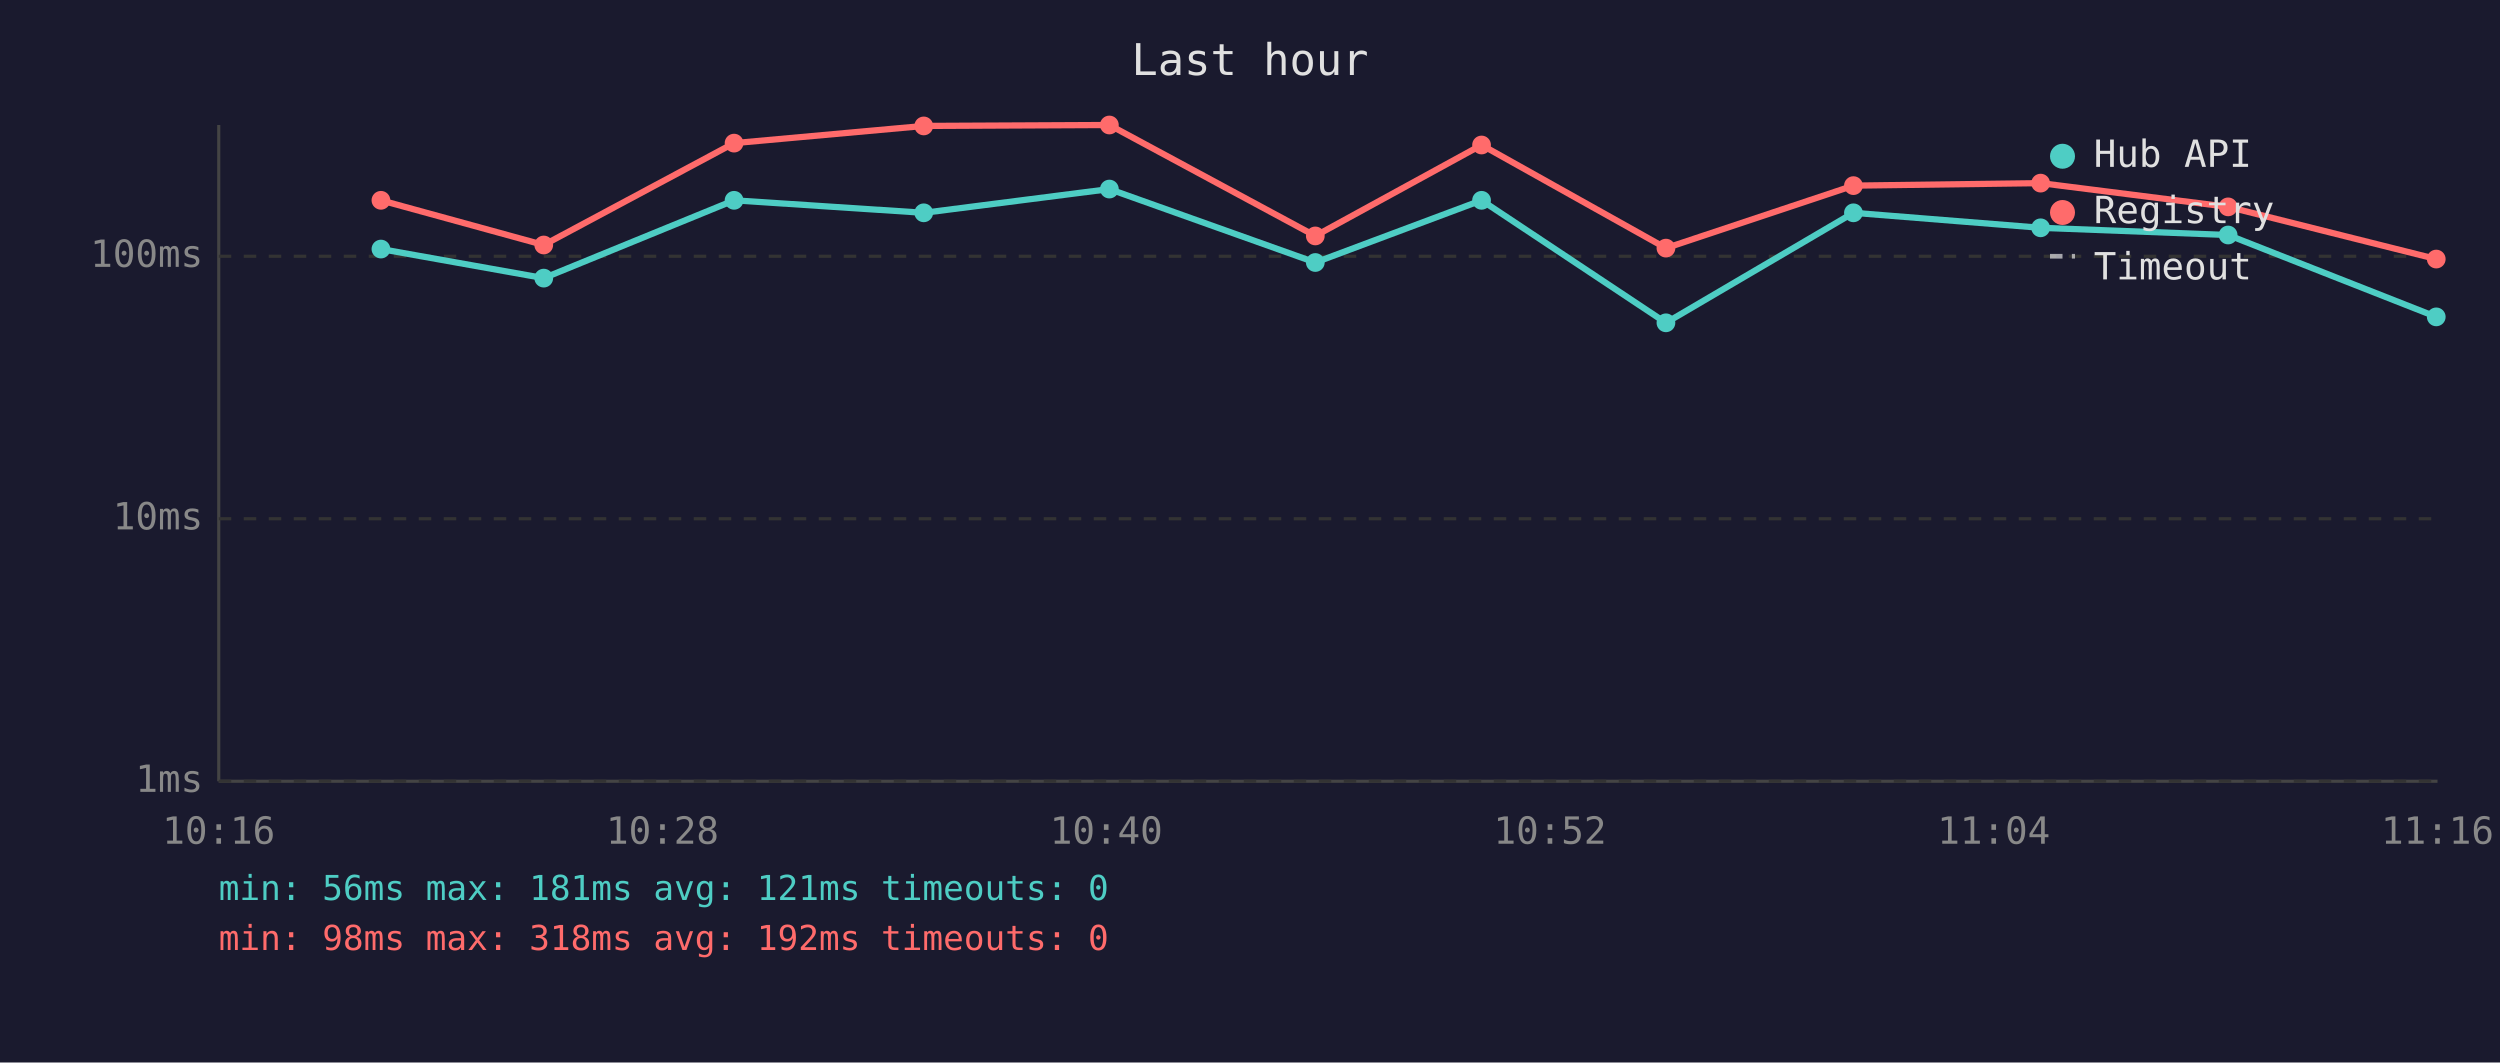
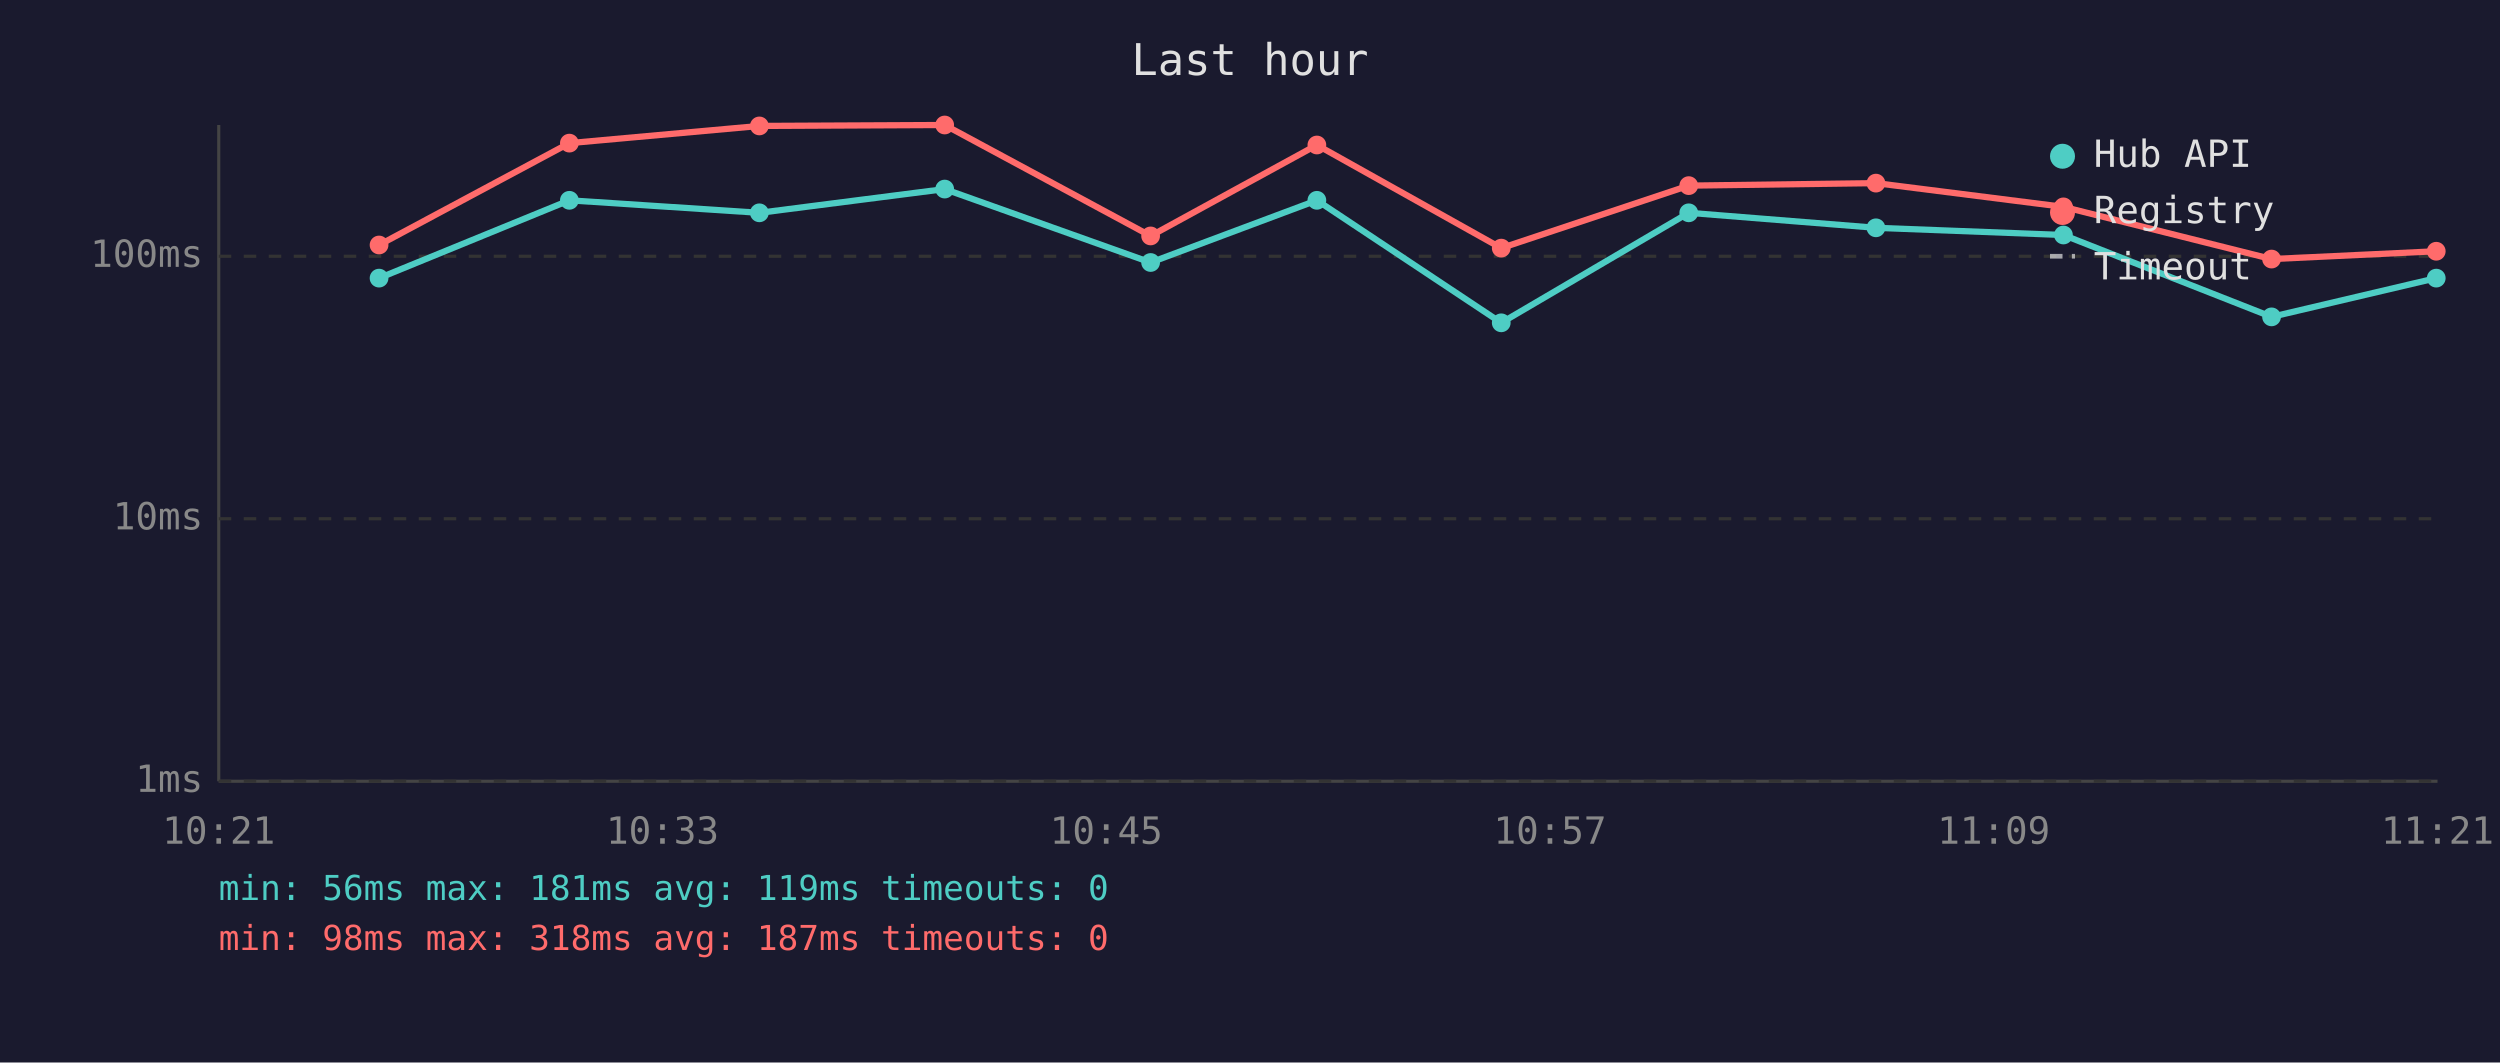
<svg xmlns="http://www.w3.org/2000/svg" viewBox="0 0 800 340" font-family="monospace" font-size="12">
  <rect width="800" height="340" fill="#1a1a2e" />
  <text x="400" y="24" fill="#e0e0e0" font-size="14" text-anchor="middle">Last hour</text>
  <line x1="70" y1="40" x2="70" y2="250" stroke="#444" stroke-width="1" />
  <line x1="70" y1="250" x2="780" y2="250" stroke="#444" stroke-width="1" />
  <line x1="70" y1="250" x2="780" y2="250" stroke="#333" stroke-width="1" stroke-dasharray="4" />
  <text x="65" y="250" fill="#888" text-anchor="end" dominant-baseline="middle">1ms</text>
  <line x1="70" y1="166" x2="780" y2="166" stroke="#333" stroke-width="1" stroke-dasharray="4" />
  <text x="65" y="166" fill="#888" text-anchor="end" dominant-baseline="middle">10ms</text>
  <line x1="70" y1="82" x2="780" y2="82" stroke="#333" stroke-width="1" stroke-dasharray="4" />
  <text x="65" y="82" fill="#888" text-anchor="end" dominant-baseline="middle">100ms</text>
-   <text x="70" y="270" fill="#888" text-anchor="middle">10:16</text>
-   <text x="212" y="270" fill="#888" text-anchor="middle">10:28</text>
-   <text x="354" y="270" fill="#888" text-anchor="middle">10:40</text>
-   <text x="496" y="270" fill="#888" text-anchor="middle">10:52</text>
-   <text x="638" y="270" fill="#888" text-anchor="middle">11:04</text>
-   <text x="780" y="270" fill="#888" text-anchor="middle">11:16</text>
-   <polyline points="121.9,79.7 174.0,89.0 234.9,64.1 295.6,68.1 355.0,60.5 420.9,84.0 474.1,64.1 533.1,103.3 593.1,68.1 653.0,72.9 713.0,75.2 779.6,101.4" fill="none" stroke="#4ecdc4" stroke-width="2" opacity="1" />
-   <circle cx="121.9" cy="79.7" r="3" fill="#4ecdc4" />
-   <circle cx="174.0" cy="89.0" r="3" fill="#4ecdc4" />
-   <circle cx="234.9" cy="64.1" r="3" fill="#4ecdc4" />
-   <circle cx="295.6" cy="68.1" r="3" fill="#4ecdc4" />
-   <circle cx="355.0" cy="60.5" r="3" fill="#4ecdc4" />
-   <circle cx="420.9" cy="84.0" r="3" fill="#4ecdc4" />
-   <circle cx="474.1" cy="64.1" r="3" fill="#4ecdc4" />
-   <circle cx="533.1" cy="103.3" r="3" fill="#4ecdc4" />
-   <circle cx="593.1" cy="68.1" r="3" fill="#4ecdc4" />
-   <circle cx="653.0" cy="72.9" r="3" fill="#4ecdc4" />
-   <circle cx="713.0" cy="75.2" r="3" fill="#4ecdc4" />
-   <circle cx="779.6" cy="101.4" r="3" fill="#4ecdc4" />
-   <polyline points="121.9,64.1 174.0,78.4 234.9,45.8 295.6,40.3 355.0,40.0 420.9,75.5 474.1,46.4 533.1,79.4 593.1,59.4 653.0,58.6 713.0,66.2 779.6,82.9" fill="none" stroke="#ff6b6b" stroke-width="2" opacity="1" />
-   <circle cx="121.9" cy="64.1" r="3" fill="#ff6b6b" />
-   <circle cx="174.0" cy="78.4" r="3" fill="#ff6b6b" />
-   <circle cx="234.9" cy="45.8" r="3" fill="#ff6b6b" />
-   <circle cx="295.6" cy="40.3" r="3" fill="#ff6b6b" />
-   <circle cx="355.0" cy="40.0" r="3" fill="#ff6b6b" />
-   <circle cx="420.9" cy="75.5" r="3" fill="#ff6b6b" />
-   <circle cx="474.1" cy="46.4" r="3" fill="#ff6b6b" />
-   <circle cx="533.1" cy="79.4" r="3" fill="#ff6b6b" />
-   <circle cx="593.1" cy="59.4" r="3" fill="#ff6b6b" />
-   <circle cx="653.0" cy="58.6" r="3" fill="#ff6b6b" />
-   <circle cx="713.0" cy="66.2" r="3" fill="#ff6b6b" />
-   <circle cx="779.6" cy="82.9" r="3" fill="#ff6b6b" />
+   <text x="70" y="270" fill="#888" text-anchor="middle">10:21</text>
+   <text x="212" y="270" fill="#888" text-anchor="middle">10:33</text>
+   <text x="354" y="270" fill="#888" text-anchor="middle">10:45</text>
+   <text x="496" y="270" fill="#888" text-anchor="middle">10:57</text>
+   <text x="638" y="270" fill="#888" text-anchor="middle">11:09</text>
+   <text x="780" y="270" fill="#888" text-anchor="middle">11:21</text>
+   <polyline points="121.3,89.0 182.2,64.1 243.0,68.1 302.3,60.5 368.2,84.0 421.4,64.1 480.4,103.3 540.4,68.1 600.3,72.9 660.3,75.2 726.9,101.4 779.6,89.0" fill="none" stroke="#4ecdc4" stroke-width="2" opacity="1" />
+   <circle cx="121.3" cy="89.0" r="3" fill="#4ecdc4" />
+   <circle cx="182.2" cy="64.1" r="3" fill="#4ecdc4" />
+   <circle cx="243.0" cy="68.1" r="3" fill="#4ecdc4" />
+   <circle cx="302.3" cy="60.5" r="3" fill="#4ecdc4" />
+   <circle cx="368.2" cy="84.0" r="3" fill="#4ecdc4" />
+   <circle cx="421.4" cy="64.1" r="3" fill="#4ecdc4" />
+   <circle cx="480.4" cy="103.3" r="3" fill="#4ecdc4" />
+   <circle cx="540.4" cy="68.1" r="3" fill="#4ecdc4" />
+   <circle cx="600.3" cy="72.9" r="3" fill="#4ecdc4" />
+   <circle cx="660.3" cy="75.2" r="3" fill="#4ecdc4" />
+   <circle cx="726.9" cy="101.4" r="3" fill="#4ecdc4" />
+   <circle cx="779.6" cy="89.0" r="3" fill="#4ecdc4" />
+   <polyline points="121.3,78.4 182.2,45.8 243.0,40.3 302.3,40.0 368.2,75.5 421.4,46.4 480.4,79.4 540.4,59.4 600.3,58.6 660.3,66.2 726.9,82.9 779.6,80.4" fill="none" stroke="#ff6b6b" stroke-width="2" opacity="1" />
+   <circle cx="121.3" cy="78.4" r="3" fill="#ff6b6b" />
+   <circle cx="182.2" cy="45.8" r="3" fill="#ff6b6b" />
+   <circle cx="243.0" cy="40.3" r="3" fill="#ff6b6b" />
+   <circle cx="302.3" cy="40.0" r="3" fill="#ff6b6b" />
+   <circle cx="368.2" cy="75.5" r="3" fill="#ff6b6b" />
+   <circle cx="421.4" cy="46.4" r="3" fill="#ff6b6b" />
+   <circle cx="480.4" cy="79.4" r="3" fill="#ff6b6b" />
+   <circle cx="540.4" cy="59.4" r="3" fill="#ff6b6b" />
+   <circle cx="600.3" cy="58.6" r="3" fill="#ff6b6b" />
+   <circle cx="660.3" cy="66.2" r="3" fill="#ff6b6b" />
+   <circle cx="726.9" cy="82.9" r="3" fill="#ff6b6b" />
+   <circle cx="779.6" cy="80.4" r="3" fill="#ff6b6b" />
  <circle cx="660" cy="50" r="4" fill="#4ecdc4" />
  <text x="670" y="50" fill="#e0e0e0" dominant-baseline="middle">Hub API</text>
  <circle cx="660" cy="68" r="4" fill="#ff6b6b" />
  <text x="670" y="68" fill="#e0e0e0" dominant-baseline="middle">Registry</text>
  <line x1="656" y1="82" x2="664" y2="82" stroke="#e0e0e0" stroke-width="1.5" stroke-dasharray="4,3" opacity="0.7" />
  <text x="670" y="86" fill="#e0e0e0" dominant-baseline="middle">Timeout</text>
-   <text x="70" y="288" fill="#4ecdc4" font-size="11">min: 56ms  max: 181ms  avg: 121ms  timeouts: 0</text>
-   <text x="70" y="304" fill="#ff6b6b" font-size="11">min: 98ms  max: 318ms  avg: 192ms  timeouts: 0</text>
+   <text x="70" y="288" fill="#4ecdc4" font-size="11">min: 56ms  max: 181ms  avg: 119ms  timeouts: 0</text>
+   <text x="70" y="304" fill="#ff6b6b" font-size="11">min: 98ms  max: 318ms  avg: 187ms  timeouts: 0</text>
</svg>
